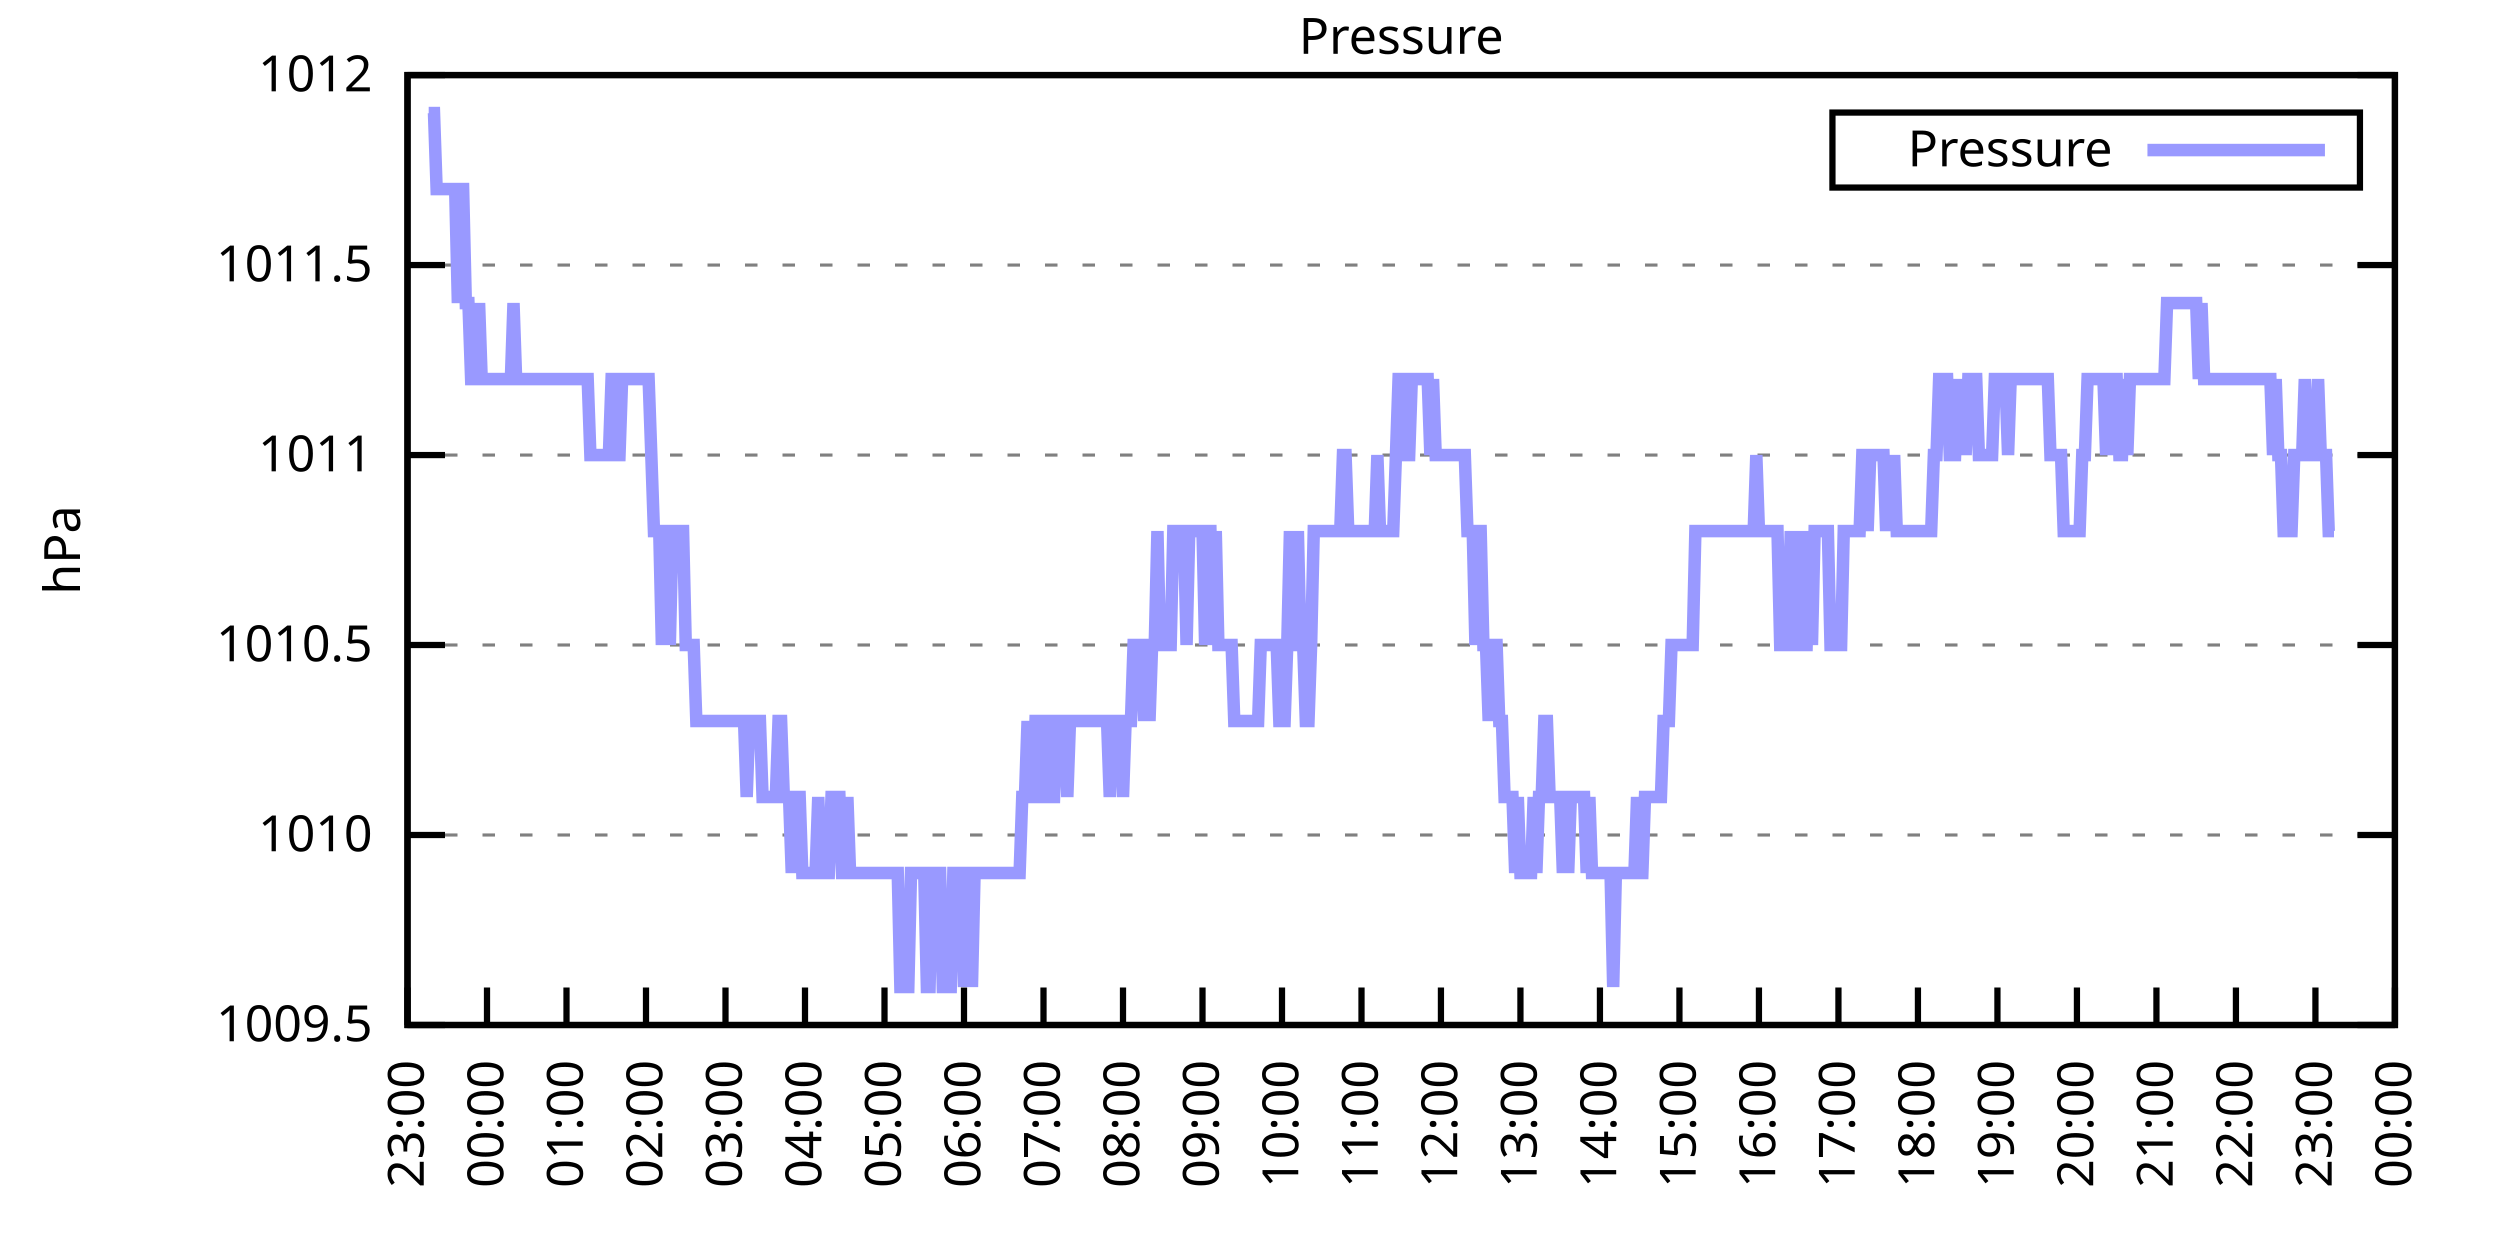
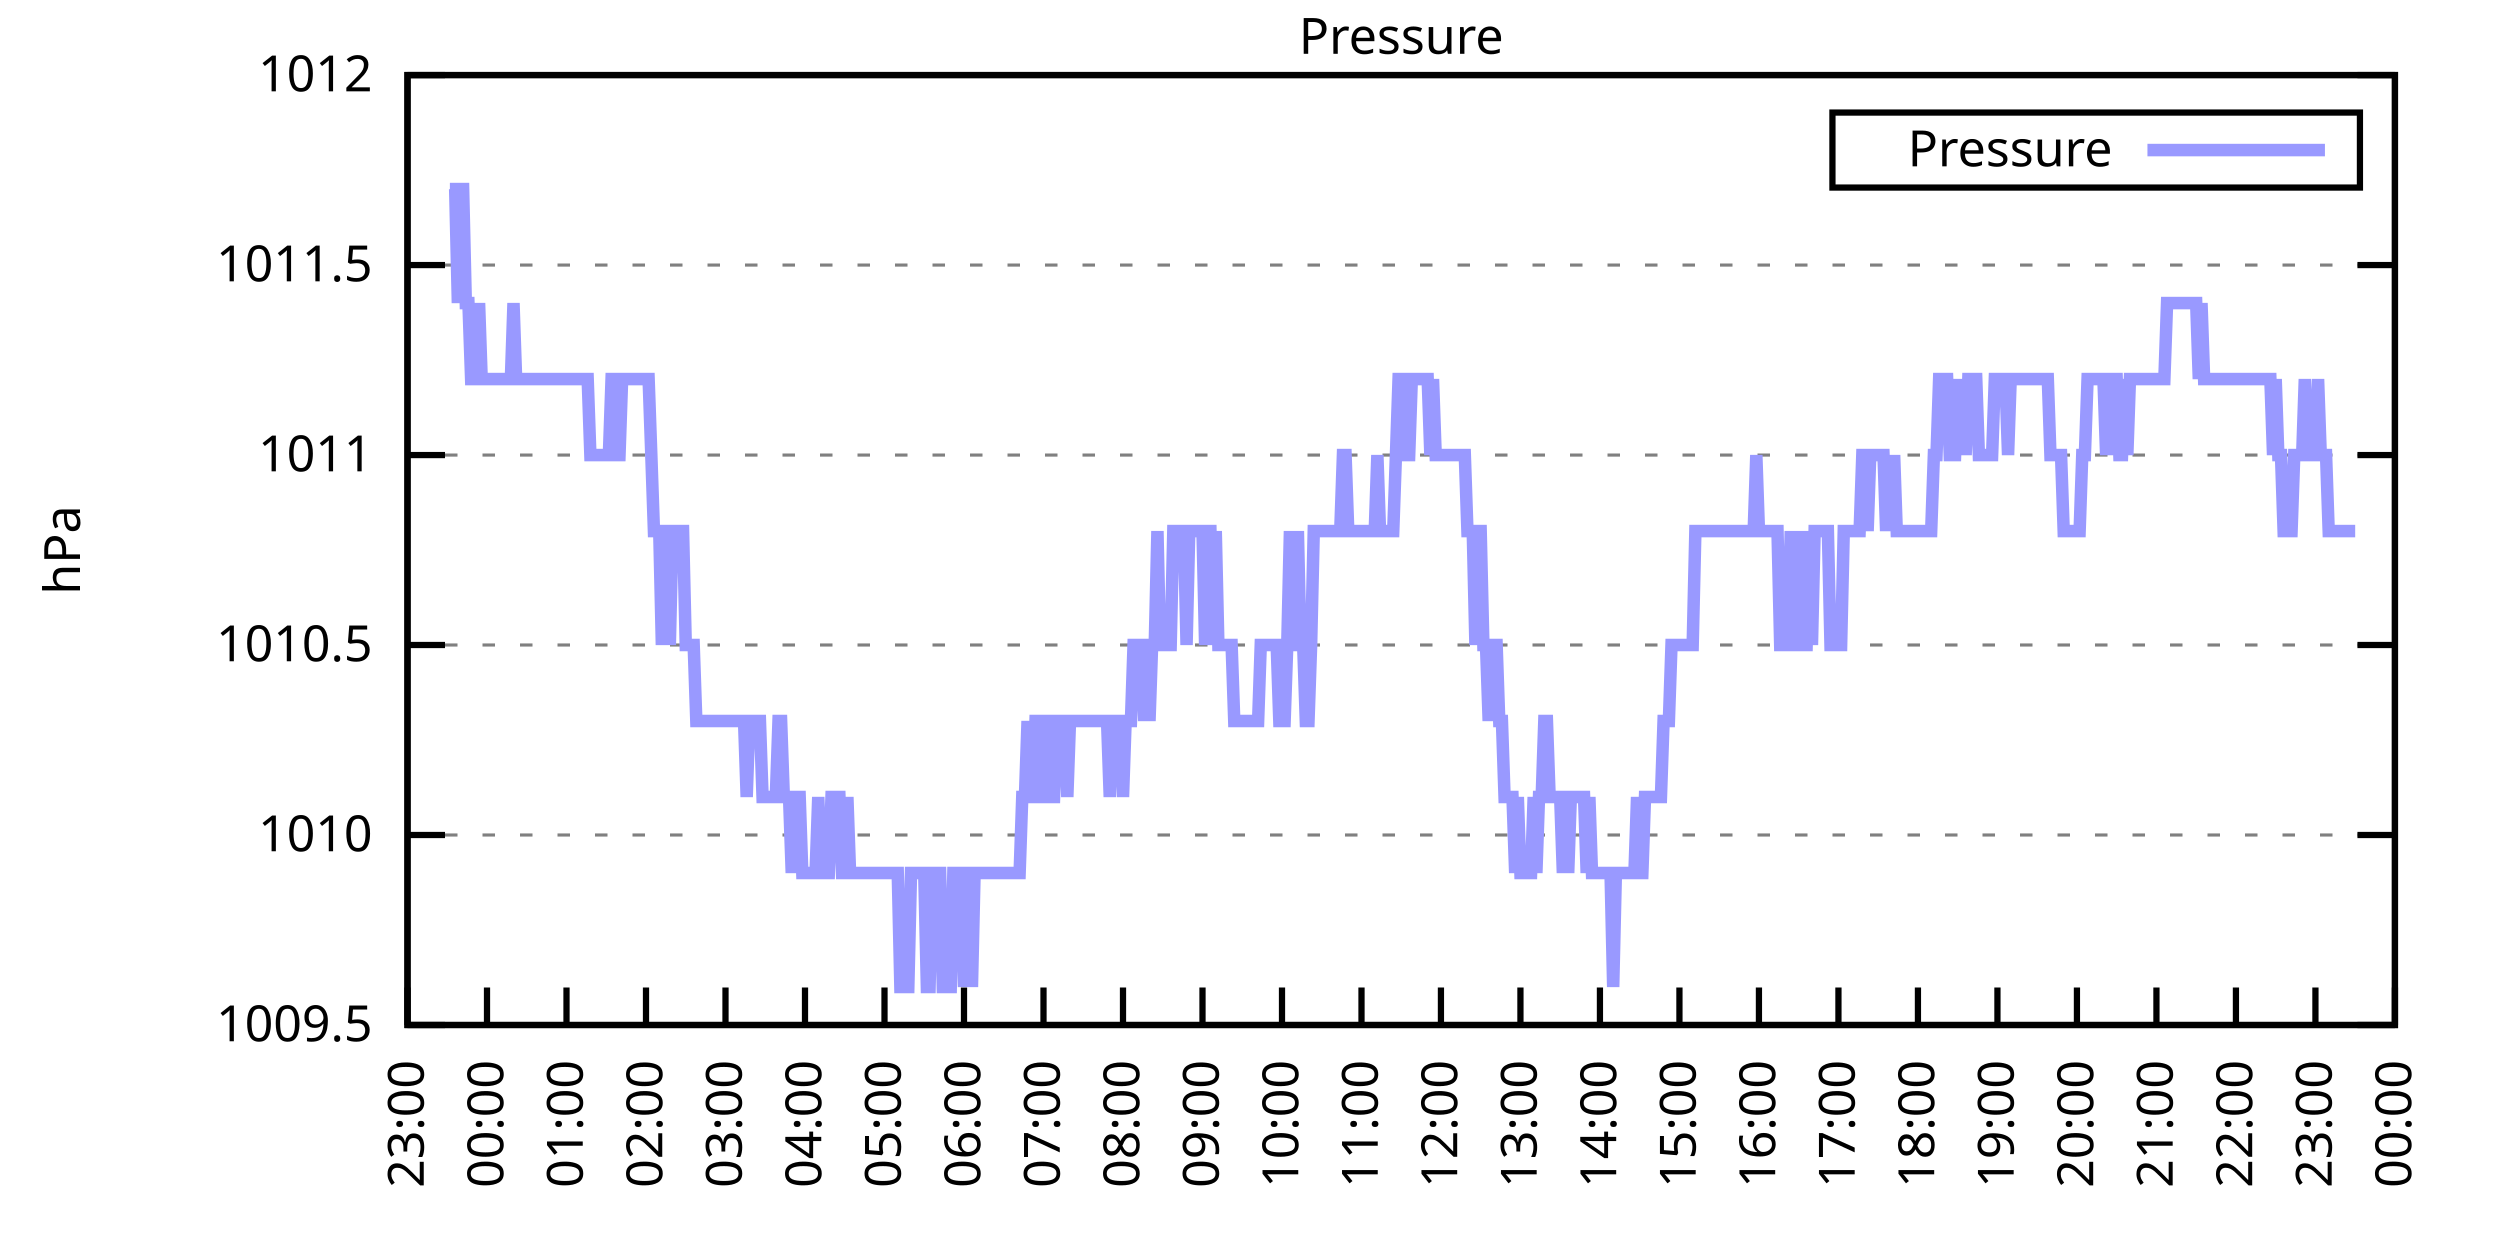
<svg xmlns="http://www.w3.org/2000/svg" xmlns:xlink="http://www.w3.org/1999/xlink" width="400" height="200" viewBox="0 0 400 200">
  <g id="gnuplot_canvas">
    <rect x="0" y="0" width="400" height="200" fill="none" />
    <defs>
      <circle id="gpDot" r="0.5" stroke-width="0.5" stroke="currentColor" />
      <path id="gpPt0" stroke-width="0.333" stroke="currentColor" d="M-1,0 h2 M0,-1 v2" />
      <path id="gpPt1" stroke-width="0.333" stroke="currentColor" d="M-1,-1 L1,1 M1,-1 L-1,1" />
      <path id="gpPt2" stroke-width="0.333" stroke="currentColor" d="M-1,0 L1,0 M0,-1 L0,1 M-1,-1 L1,1 M-1,1 L1,-1" />
      <rect id="gpPt3" stroke-width="0.333" stroke="currentColor" x="-1" y="-1" width="2" height="2" />
      <rect id="gpPt4" stroke-width="0.333" stroke="currentColor" fill="currentColor" x="-1" y="-1" width="2" height="2" />
      <circle id="gpPt5" stroke-width="0.333" stroke="currentColor" cx="0" cy="0" r="1" />
      <use xlink:href="#gpPt5" id="gpPt6" fill="currentColor" stroke="none" />
      <path id="gpPt7" stroke-width="0.333" stroke="currentColor" d="M0,-1.33 L-1.33,0.67 L1.33,0.67 z" />
      <use xlink:href="#gpPt7" id="gpPt8" fill="currentColor" stroke="none" />
      <use xlink:href="#gpPt7" id="gpPt9" stroke="currentColor" transform="rotate(180)" />
      <use xlink:href="#gpPt9" id="gpPt10" fill="currentColor" stroke="none" />
      <use xlink:href="#gpPt3" id="gpPt11" stroke="currentColor" transform="rotate(45)" />
      <use xlink:href="#gpPt11" id="gpPt12" fill="currentColor" stroke="none" />
      <path id="gpPt13" stroke-width="0.333" stroke="currentColor" d="M0,1.330 L1.265,0.411 L0.782,-1.067 L-0.782,-1.076 L-1.265,0.411 z" />
      <use xlink:href="#gpPt13" id="gpPt14" fill="currentColor" stroke="none" />
      <filter id="textbox" filterUnits="objectBoundingBox" x="0" y="0" height="1" width="1">
        <feFlood flood-color="white" flood-opacity="1" result="bgnd" />
        <feComposite in="SourceGraphic" in2="bgnd" operator="atop" />
      </filter>
      <filter id="greybox" filterUnits="objectBoundingBox" x="0" y="0" height="1" width="1">
        <feFlood flood-color="lightgrey" flood-opacity="1" result="grey" />
        <feComposite in="SourceGraphic" in2="grey" operator="atop" />
      </filter>
    </defs>
    <g fill="none" color="white" stroke="currentColor" stroke-width="1.00" stroke-linecap="butt" stroke-linejoin="miter">
</g>
    <g fill="none" color="black" stroke="currentColor" stroke-width="1.00" stroke-linecap="butt" stroke-linejoin="miter">
      <g stroke="none" shape-rendering="crispEdges">
        <polygon fill="rgb(255, 255, 255)" points="65.20,164.00 383.18,164.00 383.18,12.02 65.20,12.02 " />
      </g>
    </g>
    <g fill="none" color="black" stroke="currentColor" stroke-width="1.00" stroke-linecap="butt" stroke-linejoin="miter">
</g>
    <g fill="none" color="black" stroke="black" stroke-width="0.50" stroke-linecap="butt" stroke-linejoin="miter">
</g>
    <g fill="none" color="gray" stroke="currentColor" stroke-width="0.50" stroke-linecap="butt" stroke-linejoin="miter">
      <path stroke="gray" stroke-dasharray="2,4" class="gridline" d="M65.20,164.00 L383.19,164.00  " />
    </g>
    <g fill="none" color="gray" stroke="gray" stroke-width="1.00" stroke-linecap="butt" stroke-linejoin="miter">
</g>
    <g fill="none" color="black" stroke="currentColor" stroke-width="1.00" stroke-linecap="butt" stroke-linejoin="miter">
      <path stroke="black" d="M65.20,164.00 L71.20,164.00 M383.19,164.00 L377.19,164.00  " />
      <g transform="translate(59.60,166.60)" stroke="none" fill="black" font-family="Sans" font-size="8.00" text-anchor="end">
        <text>
          <tspan font-family="Sans"> 1009.5</tspan>
        </text>
      </g>
    </g>
    <g fill="none" color="black" stroke="currentColor" stroke-width="1.00" stroke-linecap="butt" stroke-linejoin="miter">
</g>
    <g fill="none" color="black" stroke="black" stroke-width="0.50" stroke-linecap="butt" stroke-linejoin="miter">
</g>
    <g fill="none" color="gray" stroke="currentColor" stroke-width="0.50" stroke-linecap="butt" stroke-linejoin="miter">
      <path stroke="gray" stroke-dasharray="2,4" class="gridline" d="M65.20,133.60 L383.19,133.60  " />
    </g>
    <g fill="none" color="gray" stroke="gray" stroke-width="1.00" stroke-linecap="butt" stroke-linejoin="miter">
</g>
    <g fill="none" color="black" stroke="currentColor" stroke-width="1.00" stroke-linecap="butt" stroke-linejoin="miter">
      <path stroke="black" d="M65.20,133.60 L71.20,133.60 M383.19,133.60 L377.19,133.60  " />
      <g transform="translate(59.60,136.20)" stroke="none" fill="black" font-family="Sans" font-size="8.00" text-anchor="end">
        <text>
          <tspan font-family="Sans"> 1010</tspan>
        </text>
      </g>
    </g>
    <g fill="none" color="black" stroke="currentColor" stroke-width="1.00" stroke-linecap="butt" stroke-linejoin="miter">
</g>
    <g fill="none" color="black" stroke="black" stroke-width="0.50" stroke-linecap="butt" stroke-linejoin="miter">
</g>
    <g fill="none" color="gray" stroke="currentColor" stroke-width="0.50" stroke-linecap="butt" stroke-linejoin="miter">
      <path stroke="gray" stroke-dasharray="2,4" class="gridline" d="M65.20,103.20 L383.19,103.20  " />
    </g>
    <g fill="none" color="gray" stroke="gray" stroke-width="1.00" stroke-linecap="butt" stroke-linejoin="miter">
</g>
    <g fill="none" color="black" stroke="currentColor" stroke-width="1.00" stroke-linecap="butt" stroke-linejoin="miter">
      <path stroke="black" d="M65.20,103.20 L71.20,103.20 M383.19,103.20 L377.19,103.20  " />
      <g transform="translate(59.60,105.80)" stroke="none" fill="black" font-family="Sans" font-size="8.00" text-anchor="end">
        <text>
          <tspan font-family="Sans"> 1010.5</tspan>
        </text>
      </g>
    </g>
    <g fill="none" color="black" stroke="currentColor" stroke-width="1.00" stroke-linecap="butt" stroke-linejoin="miter">
</g>
    <g fill="none" color="black" stroke="black" stroke-width="0.50" stroke-linecap="butt" stroke-linejoin="miter">
</g>
    <g fill="none" color="gray" stroke="currentColor" stroke-width="0.50" stroke-linecap="butt" stroke-linejoin="miter">
      <path stroke="gray" stroke-dasharray="2,4" class="gridline" d="M65.20,72.81 L383.19,72.81  " />
    </g>
    <g fill="none" color="gray" stroke="gray" stroke-width="1.00" stroke-linecap="butt" stroke-linejoin="miter">
</g>
    <g fill="none" color="black" stroke="currentColor" stroke-width="1.00" stroke-linecap="butt" stroke-linejoin="miter">
      <path stroke="black" d="M65.20,72.81 L71.20,72.81 M383.19,72.81 L377.19,72.81  " />
      <g transform="translate(59.60,75.41)" stroke="none" fill="black" font-family="Sans" font-size="8.00" text-anchor="end">
        <text>
          <tspan font-family="Sans"> 1011</tspan>
        </text>
      </g>
    </g>
    <g fill="none" color="black" stroke="currentColor" stroke-width="1.00" stroke-linecap="butt" stroke-linejoin="miter">
</g>
    <g fill="none" color="black" stroke="black" stroke-width="0.50" stroke-linecap="butt" stroke-linejoin="miter">
</g>
    <g fill="none" color="gray" stroke="currentColor" stroke-width="0.50" stroke-linecap="butt" stroke-linejoin="miter">
      <path stroke="gray" stroke-dasharray="2,4" class="gridline" d="M65.20,42.41 L383.19,42.41  " />
    </g>
    <g fill="none" color="gray" stroke="gray" stroke-width="1.00" stroke-linecap="butt" stroke-linejoin="miter">
</g>
    <g fill="none" color="black" stroke="currentColor" stroke-width="1.00" stroke-linecap="butt" stroke-linejoin="miter">
      <path stroke="black" d="M65.20,42.41 L71.20,42.41 M383.19,42.41 L377.19,42.41  " />
      <g transform="translate(59.60,45.01)" stroke="none" fill="black" font-family="Sans" font-size="8.00" text-anchor="end">
        <text>
          <tspan font-family="Sans"> 1011.5</tspan>
        </text>
      </g>
    </g>
    <g fill="none" color="black" stroke="currentColor" stroke-width="1.00" stroke-linecap="butt" stroke-linejoin="miter">
</g>
    <g fill="none" color="black" stroke="black" stroke-width="0.50" stroke-linecap="butt" stroke-linejoin="miter">
</g>
    <g fill="none" color="gray" stroke="currentColor" stroke-width="0.50" stroke-linecap="butt" stroke-linejoin="miter">
      <path stroke="gray" stroke-dasharray="2,4" class="gridline" d="M65.20,12.01 L383.19,12.01  " />
    </g>
    <g fill="none" color="gray" stroke="gray" stroke-width="1.00" stroke-linecap="butt" stroke-linejoin="miter">
</g>
    <g fill="none" color="black" stroke="currentColor" stroke-width="1.00" stroke-linecap="butt" stroke-linejoin="miter">
      <path stroke="black" d="M65.20,12.01 L71.20,12.01 M383.19,12.01 L377.19,12.01  " />
      <g transform="translate(59.60,14.61)" stroke="none" fill="black" font-family="Sans" font-size="8.00" text-anchor="end">
        <text>
          <tspan font-family="Sans"> 1012</tspan>
        </text>
      </g>
    </g>
    <g fill="none" color="black" stroke="currentColor" stroke-width="1.00" stroke-linecap="butt" stroke-linejoin="miter">
      <path stroke="black" d="M65.20,164.00 L65.20,158.00  " />
      <g transform="translate(67.80,169.60) rotate(270.00)" stroke="none" fill="black" font-family="Sans" font-size="8.00" text-anchor="end">
        <text>
          <tspan font-family="Sans">23:00</tspan>
        </text>
      </g>
    </g>
    <g fill="none" color="black" stroke="currentColor" stroke-width="1.00" stroke-linecap="butt" stroke-linejoin="miter">
      <path stroke="black" d="M77.92,164.00 L77.92,158.00  " />
      <g transform="translate(80.52,169.60) rotate(270.00)" stroke="none" fill="black" font-family="Sans" font-size="8.00" text-anchor="end">
        <text>
          <tspan font-family="Sans">00:00</tspan>
        </text>
      </g>
    </g>
    <g fill="none" color="black" stroke="currentColor" stroke-width="1.00" stroke-linecap="butt" stroke-linejoin="miter">
      <path stroke="black" d="M90.64,164.00 L90.64,158.00  " />
      <g transform="translate(93.24,169.60) rotate(270.00)" stroke="none" fill="black" font-family="Sans" font-size="8.00" text-anchor="end">
        <text>
          <tspan font-family="Sans">01:00</tspan>
        </text>
      </g>
    </g>
    <g fill="none" color="black" stroke="currentColor" stroke-width="1.00" stroke-linecap="butt" stroke-linejoin="miter">
      <path stroke="black" d="M103.36,164.00 L103.36,158.00  " />
      <g transform="translate(105.96,169.60) rotate(270.00)" stroke="none" fill="black" font-family="Sans" font-size="8.00" text-anchor="end">
        <text>
          <tspan font-family="Sans">02:00</tspan>
        </text>
      </g>
    </g>
    <g fill="none" color="black" stroke="currentColor" stroke-width="1.00" stroke-linecap="butt" stroke-linejoin="miter">
      <path stroke="black" d="M116.08,164.00 L116.08,158.00  " />
      <g transform="translate(118.68,169.60) rotate(270.00)" stroke="none" fill="black" font-family="Sans" font-size="8.00" text-anchor="end">
        <text>
          <tspan font-family="Sans">03:00</tspan>
        </text>
      </g>
    </g>
    <g fill="none" color="black" stroke="currentColor" stroke-width="1.00" stroke-linecap="butt" stroke-linejoin="miter">
      <path stroke="black" d="M128.80,164.00 L128.80,158.00  " />
      <g transform="translate(131.40,169.60) rotate(270.00)" stroke="none" fill="black" font-family="Sans" font-size="8.00" text-anchor="end">
        <text>
          <tspan font-family="Sans">04:00</tspan>
        </text>
      </g>
    </g>
    <g fill="none" color="black" stroke="currentColor" stroke-width="1.00" stroke-linecap="butt" stroke-linejoin="miter">
      <path stroke="black" d="M141.52,164.00 L141.52,158.00  " />
      <g transform="translate(144.12,169.60) rotate(270.00)" stroke="none" fill="black" font-family="Sans" font-size="8.00" text-anchor="end">
        <text>
          <tspan font-family="Sans">05:00</tspan>
        </text>
      </g>
    </g>
    <g fill="none" color="black" stroke="currentColor" stroke-width="1.00" stroke-linecap="butt" stroke-linejoin="miter">
      <path stroke="black" d="M154.24,164.00 L154.24,158.00  " />
      <g transform="translate(156.84,169.60) rotate(270.00)" stroke="none" fill="black" font-family="Sans" font-size="8.00" text-anchor="end">
        <text>
          <tspan font-family="Sans">06:00</tspan>
        </text>
      </g>
    </g>
    <g fill="none" color="black" stroke="currentColor" stroke-width="1.00" stroke-linecap="butt" stroke-linejoin="miter">
      <path stroke="black" d="M166.96,164.00 L166.96,158.00  " />
      <g transform="translate(169.56,169.60) rotate(270.00)" stroke="none" fill="black" font-family="Sans" font-size="8.00" text-anchor="end">
        <text>
          <tspan font-family="Sans">07:00</tspan>
        </text>
      </g>
    </g>
    <g fill="none" color="black" stroke="currentColor" stroke-width="1.00" stroke-linecap="butt" stroke-linejoin="miter">
      <path stroke="black" d="M179.68,164.00 L179.68,158.00  " />
      <g transform="translate(182.28,169.60) rotate(270.00)" stroke="none" fill="black" font-family="Sans" font-size="8.00" text-anchor="end">
        <text>
          <tspan font-family="Sans">08:00</tspan>
        </text>
      </g>
    </g>
    <g fill="none" color="black" stroke="currentColor" stroke-width="1.00" stroke-linecap="butt" stroke-linejoin="miter">
      <path stroke="black" d="M192.40,164.00 L192.40,158.00  " />
      <g transform="translate(195.00,169.60) rotate(270.00)" stroke="none" fill="black" font-family="Sans" font-size="8.00" text-anchor="end">
        <text>
          <tspan font-family="Sans">09:00</tspan>
        </text>
      </g>
    </g>
    <g fill="none" color="black" stroke="currentColor" stroke-width="1.00" stroke-linecap="butt" stroke-linejoin="miter">
      <path stroke="black" d="M205.12,164.00 L205.12,158.00  " />
      <g transform="translate(207.72,169.60) rotate(270.00)" stroke="none" fill="black" font-family="Sans" font-size="8.00" text-anchor="end">
        <text>
          <tspan font-family="Sans">10:00</tspan>
        </text>
      </g>
    </g>
    <g fill="none" color="black" stroke="currentColor" stroke-width="1.00" stroke-linecap="butt" stroke-linejoin="miter">
      <path stroke="black" d="M217.84,164.00 L217.84,158.00  " />
      <g transform="translate(220.44,169.60) rotate(270.00)" stroke="none" fill="black" font-family="Sans" font-size="8.00" text-anchor="end">
        <text>
          <tspan font-family="Sans">11:00</tspan>
        </text>
      </g>
    </g>
    <g fill="none" color="black" stroke="currentColor" stroke-width="1.00" stroke-linecap="butt" stroke-linejoin="miter">
      <path stroke="black" d="M230.55,164.00 L230.55,158.00  " />
      <g transform="translate(233.15,169.60) rotate(270.00)" stroke="none" fill="black" font-family="Sans" font-size="8.00" text-anchor="end">
        <text>
          <tspan font-family="Sans">12:00</tspan>
        </text>
      </g>
    </g>
    <g fill="none" color="black" stroke="currentColor" stroke-width="1.00" stroke-linecap="butt" stroke-linejoin="miter">
      <path stroke="black" d="M243.27,164.00 L243.27,158.00  " />
      <g transform="translate(245.87,169.60) rotate(270.00)" stroke="none" fill="black" font-family="Sans" font-size="8.00" text-anchor="end">
        <text>
          <tspan font-family="Sans">13:00</tspan>
        </text>
      </g>
    </g>
    <g fill="none" color="black" stroke="currentColor" stroke-width="1.00" stroke-linecap="butt" stroke-linejoin="miter">
      <path stroke="black" d="M255.99,164.00 L255.99,158.00  " />
      <g transform="translate(258.59,169.60) rotate(270.00)" stroke="none" fill="black" font-family="Sans" font-size="8.00" text-anchor="end">
        <text>
          <tspan font-family="Sans">14:00</tspan>
        </text>
      </g>
    </g>
    <g fill="none" color="black" stroke="currentColor" stroke-width="1.00" stroke-linecap="butt" stroke-linejoin="miter">
      <path stroke="black" d="M268.71,164.00 L268.71,158.00  " />
      <g transform="translate(271.31,169.60) rotate(270.00)" stroke="none" fill="black" font-family="Sans" font-size="8.00" text-anchor="end">
        <text>
          <tspan font-family="Sans">15:00</tspan>
        </text>
      </g>
    </g>
    <g fill="none" color="black" stroke="currentColor" stroke-width="1.00" stroke-linecap="butt" stroke-linejoin="miter">
      <path stroke="black" d="M281.43,164.00 L281.43,158.00  " />
      <g transform="translate(284.03,169.60) rotate(270.00)" stroke="none" fill="black" font-family="Sans" font-size="8.00" text-anchor="end">
        <text>
          <tspan font-family="Sans">16:00</tspan>
        </text>
      </g>
    </g>
    <g fill="none" color="black" stroke="currentColor" stroke-width="1.00" stroke-linecap="butt" stroke-linejoin="miter">
      <path stroke="black" d="M294.15,164.00 L294.15,158.00  " />
      <g transform="translate(296.75,169.60) rotate(270.00)" stroke="none" fill="black" font-family="Sans" font-size="8.00" text-anchor="end">
        <text>
          <tspan font-family="Sans">17:00</tspan>
        </text>
      </g>
    </g>
    <g fill="none" color="black" stroke="currentColor" stroke-width="1.00" stroke-linecap="butt" stroke-linejoin="miter">
      <path stroke="black" d="M306.87,164.00 L306.87,158.00  " />
      <g transform="translate(309.47,169.60) rotate(270.00)" stroke="none" fill="black" font-family="Sans" font-size="8.00" text-anchor="end">
        <text>
          <tspan font-family="Sans">18:00</tspan>
        </text>
      </g>
    </g>
    <g fill="none" color="black" stroke="currentColor" stroke-width="1.00" stroke-linecap="butt" stroke-linejoin="miter">
      <path stroke="black" d="M319.59,164.00 L319.59,158.00  " />
      <g transform="translate(322.19,169.60) rotate(270.00)" stroke="none" fill="black" font-family="Sans" font-size="8.00" text-anchor="end">
        <text>
          <tspan font-family="Sans">19:00</tspan>
        </text>
      </g>
    </g>
    <g fill="none" color="black" stroke="currentColor" stroke-width="1.00" stroke-linecap="butt" stroke-linejoin="miter">
      <path stroke="black" d="M332.31,164.00 L332.31,158.00  " />
      <g transform="translate(334.91,169.60) rotate(270.00)" stroke="none" fill="black" font-family="Sans" font-size="8.00" text-anchor="end">
        <text>
          <tspan font-family="Sans">20:00</tspan>
        </text>
      </g>
    </g>
    <g fill="none" color="black" stroke="currentColor" stroke-width="1.00" stroke-linecap="butt" stroke-linejoin="miter">
      <path stroke="black" d="M345.03,164.00 L345.03,158.00  " />
      <g transform="translate(347.63,169.60) rotate(270.00)" stroke="none" fill="black" font-family="Sans" font-size="8.00" text-anchor="end">
        <text>
          <tspan font-family="Sans">21:00</tspan>
        </text>
      </g>
    </g>
    <g fill="none" color="black" stroke="currentColor" stroke-width="1.00" stroke-linecap="butt" stroke-linejoin="miter">
      <path stroke="black" d="M357.75,164.00 L357.75,158.00  " />
      <g transform="translate(360.35,169.60) rotate(270.00)" stroke="none" fill="black" font-family="Sans" font-size="8.00" text-anchor="end">
        <text>
          <tspan font-family="Sans">22:00</tspan>
        </text>
      </g>
    </g>
    <g fill="none" color="black" stroke="currentColor" stroke-width="1.00" stroke-linecap="butt" stroke-linejoin="miter">
      <path stroke="black" d="M370.47,164.00 L370.47,158.00  " />
      <g transform="translate(373.07,169.60) rotate(270.00)" stroke="none" fill="black" font-family="Sans" font-size="8.00" text-anchor="end">
        <text>
          <tspan font-family="Sans">23:00</tspan>
        </text>
      </g>
    </g>
    <g fill="none" color="black" stroke="currentColor" stroke-width="1.00" stroke-linecap="butt" stroke-linejoin="miter">
      <path stroke="black" d="M383.19,164.00 L383.19,158.00  " />
      <g transform="translate(385.79,169.60) rotate(270.00)" stroke="none" fill="black" font-family="Sans" font-size="8.00" text-anchor="end">
        <text>
          <tspan font-family="Sans">00:00</tspan>
        </text>
      </g>
    </g>
    <g fill="none" color="black" stroke="currentColor" stroke-width="1.00" stroke-linecap="butt" stroke-linejoin="miter">
</g>
    <g fill="none" color="black" stroke="currentColor" stroke-width="1.00" stroke-linecap="butt" stroke-linejoin="miter">
      <path stroke="black" d="M65.20,12.01 L65.20,164.00 L383.19,164.00 L383.19,12.01 L65.20,12.01 Z  " />
    </g>
    <g fill="none" color="black" stroke="currentColor" stroke-width="1.00" stroke-linecap="butt" stroke-linejoin="miter">
</g>
    <g fill="none" color="black" stroke="currentColor" stroke-width="1.00" stroke-linecap="butt" stroke-linejoin="miter">
      <path stroke="black" d="M293.19,30.01 L293.19,18.01 L377.59,18.01 L377.59,30.01 L293.19,30.01 Z  " />
    </g>
    <g id="Pressure_plot_1">
      <g fill="none" color="white" stroke="black" stroke-width="2.00" stroke-linecap="butt" stroke-linejoin="miter">
</g>
      <g fill="none" color="black" stroke="currentColor" stroke-width="2.00" stroke-linecap="butt" stroke-linejoin="miter">
        <g transform="translate(337.99,26.61)" stroke="none" fill="black" font-family="Sans" font-size="8.00" text-anchor="end">
          <text>
            <tspan font-family="Sans">Pressure</tspan>
          </text>
        </g>
      </g>
      <g fill="none" color="black" stroke="currentColor" stroke-width="2.00" stroke-linecap="butt" stroke-linejoin="miter">
-         <path stroke="rgb(153, 153, 255)" d="M343.59,24.01 L371.99,24.01 M68.59,18.09 L69.02,18.09 L69.44,18.09 L69.86,30.25 L70.29,30.25 L70.71,30.25   L71.14,30.25 L71.56,30.25 L71.98,30.25 L72.41,30.25 L72.83,30.25 L73.26,48.49 L73.68,30.25 L74.10,30.25   L74.53,48.49 L74.95,48.49 L75.38,60.65 L75.80,60.65 L76.22,60.65 L76.65,48.49 L77.07,60.65 L77.50,60.65   L77.92,60.65 L78.34,60.65 L78.77,60.65 L79.19,60.65 L79.62,60.65 L80.04,60.65 L80.46,60.65 L80.89,60.65   L81.31,60.65 L81.74,60.65 L82.16,48.49 L82.58,60.65 L83.01,60.65 L83.43,60.65 L83.86,60.65 L84.28,60.65   L84.70,60.65 L85.13,60.65 L85.55,60.65 L85.98,60.65 L86.40,60.65 L86.82,60.65 L87.25,60.65 L87.67,60.65   L88.10,60.65 L88.52,60.65 L88.94,60.65 L89.37,60.65 L89.79,60.65 L90.22,60.65 L90.64,60.65 L91.06,60.65   L91.49,60.65 L91.91,60.65 L92.34,60.65 L92.76,60.65 L93.18,60.65 L93.61,60.65 L94.03,60.65 L94.46,72.81   L94.88,72.81 L95.30,72.81 L95.73,72.81 L96.15,72.81 L96.58,72.81 L97.00,72.81 L97.42,72.81 L97.85,60.65   L98.27,60.65 L98.69,72.81 L99.12,72.81 L99.54,60.65 L99.97,60.65 L100.39,60.65 L100.81,60.65 L101.24,60.65   L101.66,60.65 L102.09,60.65 L102.51,60.65 L102.93,60.65 L103.36,60.65 L103.78,60.65 L104.21,72.81 L104.63,84.97   L105.05,84.97 L105.48,84.97 L105.90,103.20 L106.33,84.97 L106.75,84.97 L107.17,103.20 L107.60,84.97 L108.02,84.97   L108.45,84.97 L108.87,84.97 L109.29,84.97 L109.72,103.20 L110.14,103.20 L110.57,103.20 L110.99,103.20 L111.41,115.36   L111.84,115.36 L112.26,115.36 L112.69,115.36 L113.11,115.36 L113.53,115.36 L113.96,115.36 L114.38,115.36 L114.81,115.36   L115.23,115.36 L115.65,115.36 L116.08,115.36 L116.50,115.36 L116.93,115.36 L117.35,115.36 L117.77,115.36 L118.20,115.36   L118.62,115.36 L119.05,115.36 L119.47,127.52 L119.89,115.36 L120.32,115.36 L120.74,115.36 L121.17,115.36 L121.59,115.36   L122.01,127.52 L122.44,127.52 L122.86,127.52 L123.29,127.52 L123.71,127.52 L124.13,127.52 L124.56,115.36 L124.98,115.36   L125.41,127.52 L125.83,127.52 L126.25,127.52 L126.68,139.68 L127.10,127.52 L127.53,127.52 L127.95,127.52 L128.37,139.68   L128.80,139.68 L129.22,139.68 L129.65,139.68 L130.07,139.68 L130.49,139.68 L130.92,127.52 L131.34,139.68 L131.77,139.68   L132.19,139.68 L132.61,139.68 L133.04,127.52 L133.46,127.52 L133.89,127.52 L134.31,127.52 L134.73,139.68 L135.16,139.68   L135.58,127.52 L136.01,139.68 L136.43,139.68 L136.85,139.68 L137.28,139.68 L137.70,139.68 L138.13,139.68 L138.55,139.68   L138.97,139.68 L139.40,139.68 L139.82,139.68 L140.25,139.68 L140.67,139.68 L141.09,139.68 L141.52,139.68 L141.94,139.68   L142.37,139.68 L142.79,139.68 L143.21,139.68 L143.64,139.68 L144.06,157.92 L144.49,157.92 L144.91,157.92 L145.33,157.92   L145.76,139.68 L146.18,139.68 L146.61,139.68 L147.03,139.68 L147.45,139.68 L147.88,139.68 L148.30,157.92 L148.73,157.92   L149.15,139.68 L149.57,139.68 L150.00,139.68 L150.42,139.68 L150.85,157.92 L151.27,157.92 L151.69,157.92 L152.12,157.92   L152.54,139.68 L152.97,139.68 L153.39,139.68 L153.81,139.68 L154.24,157.92 L154.66,139.68 L155.09,139.68 L155.51,157.92   L155.93,139.68 L156.36,139.68 L156.78,139.68 L157.21,139.68 L157.63,139.68 L158.05,139.68 L158.48,139.68 L158.90,139.68   L159.33,139.68 L159.75,139.68 L160.17,139.68 L160.60,139.68 L161.02,139.68 L161.44,139.68 L161.87,139.68 L162.29,139.68   L162.72,139.68 L163.14,139.68 L163.56,127.52 L163.99,127.52 L164.41,115.36 L164.84,127.52 L165.26,127.52 L165.68,115.36   L166.11,115.36 L166.53,127.52 L166.96,127.52 L167.38,115.36 L167.80,115.36 L168.23,127.52 L168.65,127.52 L169.08,115.36   L169.50,115.36 L169.92,115.36 L170.35,115.36 L170.77,127.52 L171.20,115.36 L171.62,115.36 L172.04,115.36 L172.47,115.36   L172.89,115.36 L173.32,115.36 L173.74,115.36 L174.16,115.36 L174.59,115.36 L175.01,115.36 L175.44,115.36 L175.86,115.36   L176.28,115.36 L176.71,115.36 L177.13,115.36 L177.56,127.52 L177.98,115.36 L178.40,115.36 L178.83,115.36 L179.25,115.36   L179.68,127.52 L180.10,115.36 L180.52,115.36 L180.95,115.36 L181.37,103.20 L181.80,103.20 L182.22,103.20 L182.64,103.20   L183.07,115.36 L183.49,103.20 L183.92,115.36 L184.34,103.20 L184.76,103.20 L185.19,84.97 L185.61,103.20 L186.04,103.20   L186.46,103.20 L186.88,103.20 L187.31,103.20 L187.73,84.97 L188.16,84.97 L188.58,84.97 L189.00,84.97 L189.43,84.97   L189.85,103.20 L190.28,84.97 L190.70,84.97 L191.12,84.97 L191.55,84.97 L191.97,84.97 L192.40,84.97 L192.82,103.20   L193.24,84.97 L193.67,84.97 L194.09,103.20 L194.52,84.97 L194.94,103.20 L195.36,103.20 L195.79,103.20 L196.21,103.20   L196.64,103.20 L197.06,103.20 L197.48,115.36 L197.91,115.36 L198.33,115.36 L198.76,115.36 L199.18,115.36 L199.60,115.36   L200.03,115.36 L200.45,115.36 L200.88,115.36 L201.30,115.36 L201.72,103.20 L202.15,103.20 L202.57,103.20 L203.00,103.20   L203.42,103.20 L203.84,103.20 L204.27,103.20 L204.69,115.36 L205.12,115.36 L205.54,115.36 L205.96,103.20 L206.39,84.97   L206.81,103.20 L207.24,103.20 L207.66,84.97 L208.08,103.20 L208.51,103.20 L208.93,115.36 L209.36,115.36 L209.78,103.20   L210.20,84.97 L210.63,84.97 L211.05,84.97 L211.48,84.97 L211.90,84.97 L212.32,84.97 L212.75,84.97 L213.17,84.97   L213.60,84.97 L214.02,84.97 L214.44,84.97 L214.87,72.81 L215.29,72.81 L215.72,84.97 L216.14,84.97 L216.56,84.97   L216.99,84.97 L217.41,84.97 L217.84,84.97 L218.26,84.97 L218.68,84.97 L219.11,84.97 L219.53,84.97 L219.96,84.97   L220.38,72.81 L220.80,84.97 L221.23,84.97 L221.65,84.97 L222.08,84.97 L222.50,84.97 L222.92,84.97 L223.35,72.81   L223.77,60.65 L224.20,60.65 L224.62,60.65 L225.04,72.81 L225.47,72.81 L225.89,60.65 L226.31,60.65 L226.74,60.65   L227.16,60.65 L227.59,60.65 L228.01,60.65 L228.43,60.65 L228.86,72.81 L229.28,60.65 L229.71,72.81 L230.13,72.81   L230.55,72.81 L230.98,72.81 L231.40,72.81 L231.83,72.81 L232.25,72.81 L232.67,72.81 L233.10,72.81 L233.52,72.81   L233.95,72.81 L234.37,72.81 L234.79,84.97 L235.22,84.97 L235.64,84.97 L236.07,103.20 L236.49,84.97 L236.91,84.97   L237.34,103.20 L237.76,103.20 L238.19,115.36 L238.61,103.20 L239.03,103.20 L239.46,103.20 L239.88,115.36 L240.31,115.36   L240.73,127.52 L241.15,127.52 L241.58,127.52 L242.00,127.52 L242.43,139.68 L242.85,127.52 L243.27,139.68 L243.70,139.68   L244.12,139.68 L244.55,139.68 L244.97,139.68 L245.39,127.52 L245.82,139.68 L246.24,127.52 L246.67,127.52 L247.09,115.36   L247.51,115.36 L247.94,127.52 L248.36,127.52 L248.79,127.52 L249.21,127.52 L249.63,127.52 L250.06,139.68 L250.48,127.52   L250.91,139.68 L251.33,127.52 L251.75,127.52 L252.18,127.52 L252.60,127.52 L253.03,127.52 L253.45,127.52 L253.87,139.68   L254.30,127.52 L254.72,139.68 L255.15,139.68 L255.57,139.68 L255.99,139.68 L256.42,139.68 L256.84,139.68 L257.27,139.68   L257.69,139.68 L258.11,157.92 L258.54,139.68 L258.96,139.68 L259.39,139.68 L259.81,139.68 L260.23,139.68 L260.66,139.68   L261.08,139.68 L261.51,139.68 L261.93,127.52 L262.35,139.68 L262.78,139.68 L263.20,127.52 L263.63,127.52 L264.05,127.52   L264.47,127.52 L264.90,127.52 L265.32,127.52 L265.75,127.52 L266.17,115.36 L266.59,115.36 L267.02,115.36 L267.44,103.20   L267.87,103.20 L268.29,103.20 L268.71,103.20 L269.14,103.20 L269.56,103.20 L269.99,103.20 L270.41,103.20 L270.83,103.20   L271.26,84.97 L271.68,84.97 L272.11,84.97 L272.53,84.97 L272.95,84.97 L273.38,84.97 L273.80,84.97 L274.23,84.97   L274.65,84.97 L275.07,84.97 L275.50,84.97 L275.92,84.97 L276.35,84.97 L276.77,84.97 L277.19,84.97 L277.62,84.97   L278.04,84.97 L278.47,84.97 L278.89,84.97 L279.31,84.97 L279.74,84.97 L280.16,84.97 L280.59,84.97 L281.01,72.81   L281.43,84.97 L281.86,84.97 L282.28,84.97 L282.71,84.97 L283.13,84.97 L283.55,84.97 L283.98,84.97 L284.40,84.97   L284.83,103.20 L285.25,103.20 L285.67,103.20 L286.10,103.20 L286.52,84.97 L286.95,103.20 L287.37,103.20 L287.79,84.97   L288.22,103.20 L288.64,103.20 L289.06,103.20 L289.49,84.97 L289.91,103.20 L290.34,84.97 L290.76,84.97 L291.18,84.97   L291.61,84.97 L292.03,84.97 L292.46,84.97 L292.88,103.20 L293.30,103.20 L293.73,103.20 L294.15,103.20 L294.58,103.20   L295.00,84.97 L295.42,84.97 L295.85,84.97 L296.27,84.97 L296.70,84.97 L297.12,84.97 L297.54,84.97 L297.97,72.81   L298.39,72.81 L298.82,84.97 L299.24,72.81 L299.66,72.81 L300.09,72.81 L300.51,72.81 L300.94,72.81 L301.36,72.81   L301.78,84.97 L302.21,72.81 L302.63,84.97 L303.06,72.81 L303.48,84.97 L303.90,84.97 L304.33,84.97 L304.75,84.97   L305.18,84.97 L305.60,84.97 L306.02,84.97 L306.45,84.97 L306.87,84.97 L307.30,84.97 L307.72,84.97 L308.14,84.97   L308.57,84.97 L308.99,84.97 L309.42,72.81 L309.84,72.81 L310.26,60.65 L310.69,60.65 L311.11,60.65 L311.54,60.65   L311.96,72.81 L312.38,72.81 L312.81,72.81 L313.23,60.65 L313.66,72.81 L314.08,60.65 L314.50,72.81 L314.93,60.65   L315.35,60.65 L315.78,60.65 L316.20,60.65 L316.62,72.81 L317.05,72.81 L317.47,72.81 L317.90,72.81 L318.32,72.81   L318.74,72.81 L319.17,60.65 L319.59,60.65 L320.02,60.65 L320.44,60.65 L320.86,60.65 L321.29,72.81 L321.71,60.65   L322.14,60.65 L322.56,60.65 L322.98,60.65 L323.41,60.65 L323.83,60.65 L324.26,60.65 L324.68,60.65 L325.10,60.65   L325.53,60.65 L325.95,60.65 L326.38,60.65 L326.80,60.65 L327.22,60.65 L327.65,60.65 L328.07,72.81 L328.50,72.81   L328.92,72.81 L329.34,72.81 L329.77,72.81 L330.19,84.97 L330.62,84.97 L331.04,84.97 L331.46,84.97 L331.89,84.97   L332.31,84.97 L332.74,84.97 L333.16,72.81 L333.58,72.81 L334.01,60.65 L334.43,60.65 L334.86,60.65 L335.28,60.65   L335.70,60.65 L336.13,60.65 L336.55,60.65 L336.98,72.81 L337.40,60.65 L337.82,72.81 L338.25,60.65 L338.67,60.65   L339.10,72.81 L339.52,72.81 L339.94,60.65 L340.37,72.81 L340.79,60.65 L341.22,60.65 L341.64,60.65 L342.06,60.65   L342.49,60.65 L342.91,60.65 L343.34,60.65 L343.76,60.65 L344.18,60.65 L344.61,60.65 L345.03,60.65 L345.46,60.65   L345.88,60.65 L346.30,60.65 L346.73,48.49 L347.15,48.49 L347.58,48.49 L348.00,48.49 L348.42,48.49 L348.85,48.49   L349.27,48.49 L349.70,48.49 L350.12,48.49 L350.54,48.49 L350.97,48.49 L351.39,48.49 L351.81,60.65 L352.24,48.49   L352.66,60.65 L353.09,60.65 L353.51,60.65 L353.93,60.65 L354.36,60.65 L354.78,60.65 L355.21,60.65 L355.63,60.65   L356.05,60.65 L356.48,60.65 L356.90,60.65 L357.33,60.65 L357.75,60.65 L358.17,60.65 L358.60,60.65 L359.02,60.65   L359.45,60.65 L359.87,60.65 L360.29,60.65 L360.72,60.65 L361.14,60.65 L361.57,60.65 L361.99,60.65 L362.41,60.65   L362.84,60.65 L363.26,60.65 L363.69,72.81 L364.11,60.65 L364.53,72.81 L364.96,72.81 L365.38,84.97 L365.81,84.97   L366.23,84.97 L366.65,84.97 L367.08,72.81 L367.50,72.81 L367.93,72.81 L368.35,72.81 L368.77,60.65 L369.20,72.81   L369.62,72.81 L370.05,72.81 L370.47,72.81 L370.89,60.65 L371.32,72.81 L371.74,72.81 L372.17,72.81 L372.59,84.97   L373.01,84.97 L373.44,84.97  " />
+         <path stroke="rgb(153, 153, 255)" d="M343.59,24.01 L371.99,24.01 M71.98,30.25 L72.41,30.25 L72.83,30.25 L73.26,48.49 L73.68,30.25 L74.10,30.25   L74.53,48.49 L74.95,48.49 L75.38,60.65 L75.80,60.65 L76.22,60.65 L76.65,48.49 L77.07,60.65 L77.50,60.65   L77.92,60.65 L78.34,60.65 L78.77,60.65 L79.19,60.65 L79.62,60.65 L80.04,60.65 L80.46,60.65 L80.89,60.65   L81.31,60.65 L81.74,60.65 L82.16,48.49 L82.58,60.65 L83.01,60.65 L83.43,60.65 L83.86,60.65 L84.28,60.65   L84.70,60.65 L85.13,60.65 L85.55,60.65 L85.98,60.65 L86.40,60.65 L86.82,60.65 L87.25,60.65 L87.67,60.65   L88.10,60.65 L88.52,60.65 L88.94,60.65 L89.37,60.65 L89.79,60.65 L90.22,60.65 L90.64,60.65 L91.06,60.65   L91.49,60.65 L91.91,60.65 L92.34,60.65 L92.76,60.65 L93.18,60.65 L93.61,60.65 L94.03,60.65 L94.46,72.81   L94.88,72.81 L95.30,72.81 L95.73,72.81 L96.15,72.81 L96.58,72.81 L97.00,72.81 L97.42,72.81 L97.85,60.65   L98.27,60.65 L98.69,72.81 L99.12,72.81 L99.54,60.65 L99.97,60.65 L100.39,60.65 L100.81,60.65 L101.24,60.65   L101.66,60.65 L102.09,60.65 L102.51,60.65 L102.93,60.65 L103.36,60.65 L103.78,60.65 L104.21,72.81 L104.63,84.97   L105.05,84.97 L105.48,84.97 L105.90,103.20 L106.33,84.97 L106.75,84.97 L107.17,103.20 L107.60,84.97 L108.02,84.97   L108.45,84.97 L108.87,84.97 L109.29,84.97 L109.72,103.20 L110.14,103.20 L110.57,103.20 L110.99,103.20 L111.41,115.36   L111.84,115.36 L112.26,115.36 L112.69,115.36 L113.11,115.36 L113.53,115.36 L113.96,115.36 L114.38,115.36 L114.81,115.36   L115.23,115.36 L115.65,115.36 L116.08,115.36 L116.50,115.36 L116.93,115.36 L117.35,115.36 L117.77,115.36 L118.20,115.36   L118.62,115.36 L119.05,115.36 L119.47,127.52 L119.89,115.36 L120.32,115.36 L120.74,115.36 L121.17,115.36 L121.59,115.36   L122.01,127.52 L122.44,127.52 L122.86,127.52 L123.29,127.52 L123.71,127.52 L124.13,127.52 L124.56,115.36 L124.98,115.36   L125.41,127.52 L125.83,127.52 L126.25,127.52 L126.68,139.68 L127.10,127.52 L127.53,127.52 L127.95,127.52 L128.37,139.68   L128.80,139.68 L129.22,139.68 L129.65,139.68 L130.07,139.68 L130.49,139.68 L130.92,127.52 L131.34,139.68 L131.77,139.68   L132.19,139.68 L132.61,139.68 L133.04,127.52 L133.46,127.52 L133.89,127.52 L134.31,127.52 L134.73,139.68 L135.16,139.68   L135.58,127.52 L136.01,139.68 L136.43,139.68 L136.85,139.68 L137.28,139.68 L137.70,139.68 L138.13,139.68 L138.55,139.68   L138.97,139.68 L139.40,139.68 L139.82,139.68 L140.25,139.68 L140.67,139.68 L141.09,139.68 L141.52,139.68 L141.94,139.68   L142.37,139.68 L142.79,139.68 L143.21,139.68 L143.64,139.68 L144.06,157.92 L144.49,157.92 L144.91,157.92 L145.33,157.92   L145.76,139.68 L146.18,139.68 L146.61,139.68 L147.03,139.68 L147.45,139.68 L147.88,139.68 L148.30,157.92 L148.73,157.92   L149.15,139.68 L149.57,139.68 L150.00,139.68 L150.42,139.68 L150.85,157.92 L151.27,157.92 L151.69,157.92 L152.12,157.92   L152.54,139.68 L152.97,139.68 L153.39,139.68 L153.81,139.68 L154.24,157.92 L154.66,139.68 L155.09,139.68 L155.51,157.92   L155.93,139.68 L156.36,139.68 L156.78,139.68 L157.21,139.68 L157.63,139.68 L158.05,139.68 L158.48,139.68 L158.90,139.68   L159.33,139.68 L159.75,139.68 L160.17,139.68 L160.60,139.68 L161.02,139.68 L161.44,139.68 L161.87,139.68 L162.29,139.68   L162.72,139.68 L163.14,139.68 L163.56,127.52 L163.99,127.52 L164.41,115.36 L164.84,127.52 L165.26,127.52 L165.68,115.36   L166.11,115.36 L166.53,127.52 L166.96,127.52 L167.38,115.36 L167.80,115.36 L168.23,127.52 L168.65,127.52 L169.08,115.36   L169.50,115.36 L169.92,115.36 L170.35,115.36 L170.77,127.52 L171.20,115.36 L171.62,115.36 L172.04,115.36 L172.47,115.36   L172.89,115.36 L173.32,115.36 L173.74,115.36 L174.16,115.36 L174.59,115.36 L175.01,115.36 L175.44,115.36 L175.86,115.36   L176.28,115.36 L176.71,115.36 L177.13,115.36 L177.56,127.52 L177.98,115.36 L178.40,115.36 L178.83,115.36 L179.25,115.36   L179.68,127.52 L180.10,115.36 L180.52,115.36 L180.95,115.36 L181.37,103.20 L181.80,103.20 L182.22,103.20 L182.64,103.20   L183.07,115.36 L183.49,103.20 L183.92,115.36 L184.34,103.20 L184.76,103.20 L185.19,84.97 L185.61,103.20 L186.04,103.20   L186.46,103.20 L186.88,103.20 L187.31,103.20 L187.73,84.97 L188.16,84.97 L188.58,84.97 L189.00,84.97 L189.43,84.97   L189.85,103.20 L190.28,84.97 L190.70,84.97 L191.12,84.97 L191.55,84.97 L191.97,84.97 L192.40,84.97 L192.82,103.20   L193.24,84.97 L193.67,84.97 L194.09,103.20 L194.52,84.97 L194.94,103.20 L195.36,103.20 L195.79,103.20 L196.21,103.20   L196.64,103.20 L197.06,103.20 L197.48,115.36 L197.91,115.36 L198.33,115.36 L198.76,115.36 L199.18,115.36 L199.60,115.36   L200.03,115.36 L200.45,115.36 L200.88,115.36 L201.30,115.36 L201.72,103.20 L202.15,103.20 L202.57,103.20 L203.00,103.20   L203.42,103.20 L203.84,103.20 L204.27,103.20 L204.69,115.36 L205.12,115.36 L205.54,115.36 L205.96,103.20 L206.39,84.97   L206.81,103.20 L207.24,103.20 L207.66,84.97 L208.08,103.20 L208.51,103.20 L208.93,115.36 L209.36,115.36 L209.78,103.20   L210.20,84.97 L210.63,84.97 L211.05,84.97 L211.48,84.97 L211.90,84.97 L212.32,84.97 L212.75,84.97 L213.17,84.97   L213.60,84.97 L214.02,84.97 L214.44,84.97 L214.87,72.81 L215.29,72.81 L215.72,84.97 L216.14,84.97 L216.56,84.97   L216.99,84.97 L217.41,84.97 L217.84,84.97 L218.26,84.97 L218.68,84.97 L219.11,84.97 L219.53,84.97 L219.96,84.97   L220.38,72.81 L220.80,84.97 L221.23,84.97 L221.65,84.97 L222.08,84.97 L222.50,84.97 L222.92,84.97 L223.35,72.81   L223.77,60.65 L224.20,60.65 L224.62,60.65 L225.04,72.81 L225.47,72.81 L225.89,60.65 L226.31,60.65 L226.74,60.65   L227.16,60.65 L227.59,60.65 L228.01,60.65 L228.43,60.65 L228.86,72.81 L229.28,60.65 L229.71,72.81 L230.13,72.81   L230.55,72.81 L230.98,72.81 L231.40,72.81 L231.83,72.81 L232.25,72.81 L232.67,72.81 L233.10,72.81 L233.52,72.81   L233.95,72.81 L234.37,72.81 L234.79,84.97 L235.22,84.97 L235.64,84.97 L236.07,103.20 L236.49,84.97 L236.91,84.97   L237.34,103.20 L237.76,103.20 L238.19,115.36 L238.61,103.20 L239.03,103.20 L239.46,103.20 L239.88,115.36 L240.31,115.36   L240.73,127.52 L241.15,127.52 L241.58,127.52 L242.00,127.52 L242.43,139.68 L242.85,127.52 L243.27,139.68 L243.70,139.68   L244.12,139.68 L244.55,139.68 L244.97,139.68 L245.39,127.52 L245.82,139.68 L246.24,127.52 L246.67,127.52 L247.09,115.36   L247.51,115.36 L247.94,127.52 L248.36,127.52 L248.79,127.52 L249.21,127.52 L249.63,127.52 L250.06,139.68 L250.48,127.52   L250.91,139.68 L251.33,127.52 L251.75,127.52 L252.18,127.52 L252.60,127.52 L253.03,127.52 L253.45,127.52 L253.87,139.68   L254.30,127.52 L254.72,139.68 L255.15,139.68 L255.57,139.68 L255.99,139.68 L256.42,139.68 L256.84,139.68 L257.27,139.68   L257.69,139.68 L258.11,157.92 L258.54,139.68 L258.96,139.68 L259.39,139.68 L259.81,139.68 L260.23,139.68 L260.66,139.68   L261.08,139.68 L261.51,139.68 L261.93,127.52 L262.35,139.68 L262.78,139.68 L263.20,127.52 L263.63,127.52 L264.05,127.52   L264.47,127.52 L264.90,127.52 L265.32,127.52 L265.75,127.52 L266.17,115.36 L266.59,115.36 L267.02,115.36 L267.44,103.20   L267.87,103.20 L268.29,103.20 L268.71,103.20 L269.14,103.20 L269.56,103.20 L269.99,103.20 L270.41,103.20 L270.83,103.20   L271.26,84.97 L271.68,84.97 L272.11,84.97 L272.53,84.97 L272.95,84.97 L273.38,84.97 L273.80,84.97 L274.23,84.97   L274.65,84.97 L275.07,84.97 L275.50,84.97 L275.92,84.97 L276.35,84.97 L276.77,84.97 L277.19,84.97 L277.62,84.97   L278.04,84.97 L278.47,84.97 L278.89,84.97 L279.31,84.97 L279.74,84.97 L280.16,84.97 L280.59,84.97 L281.01,72.81   L281.43,84.97 L281.86,84.97 L282.28,84.97 L282.71,84.97 L283.13,84.97 L283.55,84.97 L283.98,84.97 L284.40,84.97   L284.83,103.20 L285.25,103.20 L285.67,103.20 L286.10,103.20 L286.52,84.97 L286.95,103.20 L287.37,103.20 L287.79,84.97   L288.22,103.20 L288.64,103.20 L289.06,103.20 L289.49,84.97 L289.91,103.20 L290.34,84.97 L290.76,84.97 L291.18,84.97   L291.61,84.97 L292.03,84.97 L292.46,84.97 L292.88,103.20 L293.30,103.20 L293.73,103.20 L294.15,103.20 L294.58,103.20   L295.00,84.97 L295.42,84.97 L295.85,84.97 L296.27,84.97 L296.70,84.97 L297.12,84.97 L297.54,84.97 L297.97,72.81   L298.39,72.81 L298.82,84.97 L299.24,72.81 L299.66,72.81 L300.09,72.81 L300.51,72.81 L300.94,72.81 L301.36,72.81   L301.78,84.97 L302.21,72.81 L302.63,84.97 L303.06,72.81 L303.48,84.97 L303.90,84.97 L304.33,84.97 L304.75,84.97   L305.18,84.97 L305.60,84.97 L306.02,84.97 L306.45,84.97 L306.87,84.97 L307.30,84.97 L307.72,84.97 L308.14,84.97   L308.57,84.97 L308.99,84.97 L309.42,72.81 L309.84,72.81 L310.26,60.65 L310.69,60.65 L311.11,60.65 L311.54,60.65   L311.96,72.81 L312.38,72.81 L312.81,72.81 L313.23,60.65 L313.66,72.81 L314.08,60.65 L314.50,72.81 L314.93,60.65   L315.35,60.65 L315.78,60.65 L316.20,60.65 L316.62,72.81 L317.05,72.81 L317.47,72.81 L317.90,72.81 L318.32,72.81   L318.74,72.81 L319.17,60.65 L319.59,60.65 L320.02,60.65 L320.44,60.65 L320.86,60.65 L321.29,72.81 L321.71,60.65   L322.14,60.65 L322.56,60.65 L322.98,60.65 L323.41,60.65 L323.83,60.65 L324.26,60.65 L324.68,60.65 L325.10,60.65   L325.53,60.65 L325.95,60.65 L326.38,60.65 L326.80,60.65 L327.22,60.65 L327.65,60.65 L328.07,72.81 L328.50,72.81   L328.92,72.81 L329.34,72.81 L329.77,72.81 L330.19,84.97 L330.62,84.97 L331.04,84.97 L331.46,84.97 L331.89,84.97   L332.31,84.97 L332.74,84.97 L333.16,72.81 L333.58,72.81 L334.01,60.65 L334.43,60.65 L334.86,60.65 L335.28,60.65   L335.70,60.65 L336.13,60.65 L336.55,60.65 L336.98,72.81 L337.40,60.65 L337.82,72.81 L338.25,60.65 L338.67,60.65   L339.10,72.81 L339.52,72.81 L339.94,60.65 L340.37,72.81 L340.79,60.65 L341.22,60.65 L341.64,60.65 L342.06,60.65   L342.49,60.65 L342.91,60.65 L343.34,60.65 L343.76,60.65 L344.18,60.65 L344.61,60.65 L345.03,60.65 L345.46,60.65   L345.88,60.65 L346.30,60.65 L346.73,48.49 L347.15,48.49 L347.58,48.49 L348.00,48.49 L348.42,48.49 L348.85,48.49   L349.27,48.49 L349.70,48.49 L350.12,48.49 L350.54,48.49 L350.97,48.49 L351.39,48.49 L351.81,60.65 L352.24,48.49   L352.66,60.65 L353.09,60.65 L353.51,60.65 L353.93,60.65 L354.36,60.65 L354.78,60.65 L355.21,60.65 L355.63,60.65   L356.05,60.65 L356.48,60.65 L356.90,60.65 L357.33,60.65 L357.75,60.65 L358.17,60.65 L358.60,60.65 L359.02,60.65   L359.45,60.65 L359.87,60.65 L360.29,60.65 L360.72,60.65 L361.14,60.65 L361.57,60.65 L361.99,60.65 L362.41,60.65   L362.84,60.65 L363.26,60.65 L363.69,72.81 L364.11,60.65 L364.53,72.81 L364.96,72.81 L365.38,84.97 L365.81,84.97   L366.23,84.97 L366.65,84.97 L367.08,72.81 L367.50,72.81 L367.93,72.81 L368.35,72.81 L368.77,60.65 L369.20,72.81   L369.62,72.81 L370.05,72.81 L370.47,72.81 L370.89,60.65 L371.32,72.81 L371.74,72.81 L372.17,72.81 L372.59,84.97   L373.01,84.97 L373.44,84.97 L373.86,84.97 L374.29,84.97 L374.71,84.97 L375.13,84.97 L375.56,84.97 L375.98,84.97   L376.41,84.97 L376.83,84.97  " />
      </g>
    </g>
    <g fill="none" color="black" stroke="currentColor" stroke-width="2.00" stroke-linecap="butt" stroke-linejoin="miter">
</g>
    <g fill="none" color="black" stroke="black" stroke-width="1.00" stroke-linecap="butt" stroke-linejoin="miter">
</g>
    <g fill="none" color="black" stroke="currentColor" stroke-width="1.00" stroke-linecap="butt" stroke-linejoin="miter">
      <path stroke="black" d="M65.20,12.01 L65.20,164.00 L383.19,164.00 L383.19,12.01 L65.20,12.01 Z  " />
      <g transform="translate(12.80,88.01) rotate(270.00)" stroke="none" fill="black" font-family="Sans" font-size="8.00" text-anchor="middle">
        <text>
          <tspan font-family="Sans">hPa</tspan>
        </text>
      </g>
    </g>
    <g fill="none" color="black" stroke="currentColor" stroke-width="1.00" stroke-linecap="butt" stroke-linejoin="miter">
</g>
    <g fill="none" color="black" stroke="currentColor" stroke-width="1.00" stroke-linecap="butt" stroke-linejoin="miter">
      <g transform="translate(224.19,8.61)" stroke="none" fill="black" font-family="Sans" font-size="8.00" text-anchor="middle">
        <text>
          <tspan font-family="Sans">Pressure</tspan>
        </text>
      </g>
    </g>
    <g fill="none" color="black" stroke="currentColor" stroke-width="1.00" stroke-linecap="butt" stroke-linejoin="miter">
</g>
  </g>
</svg>
